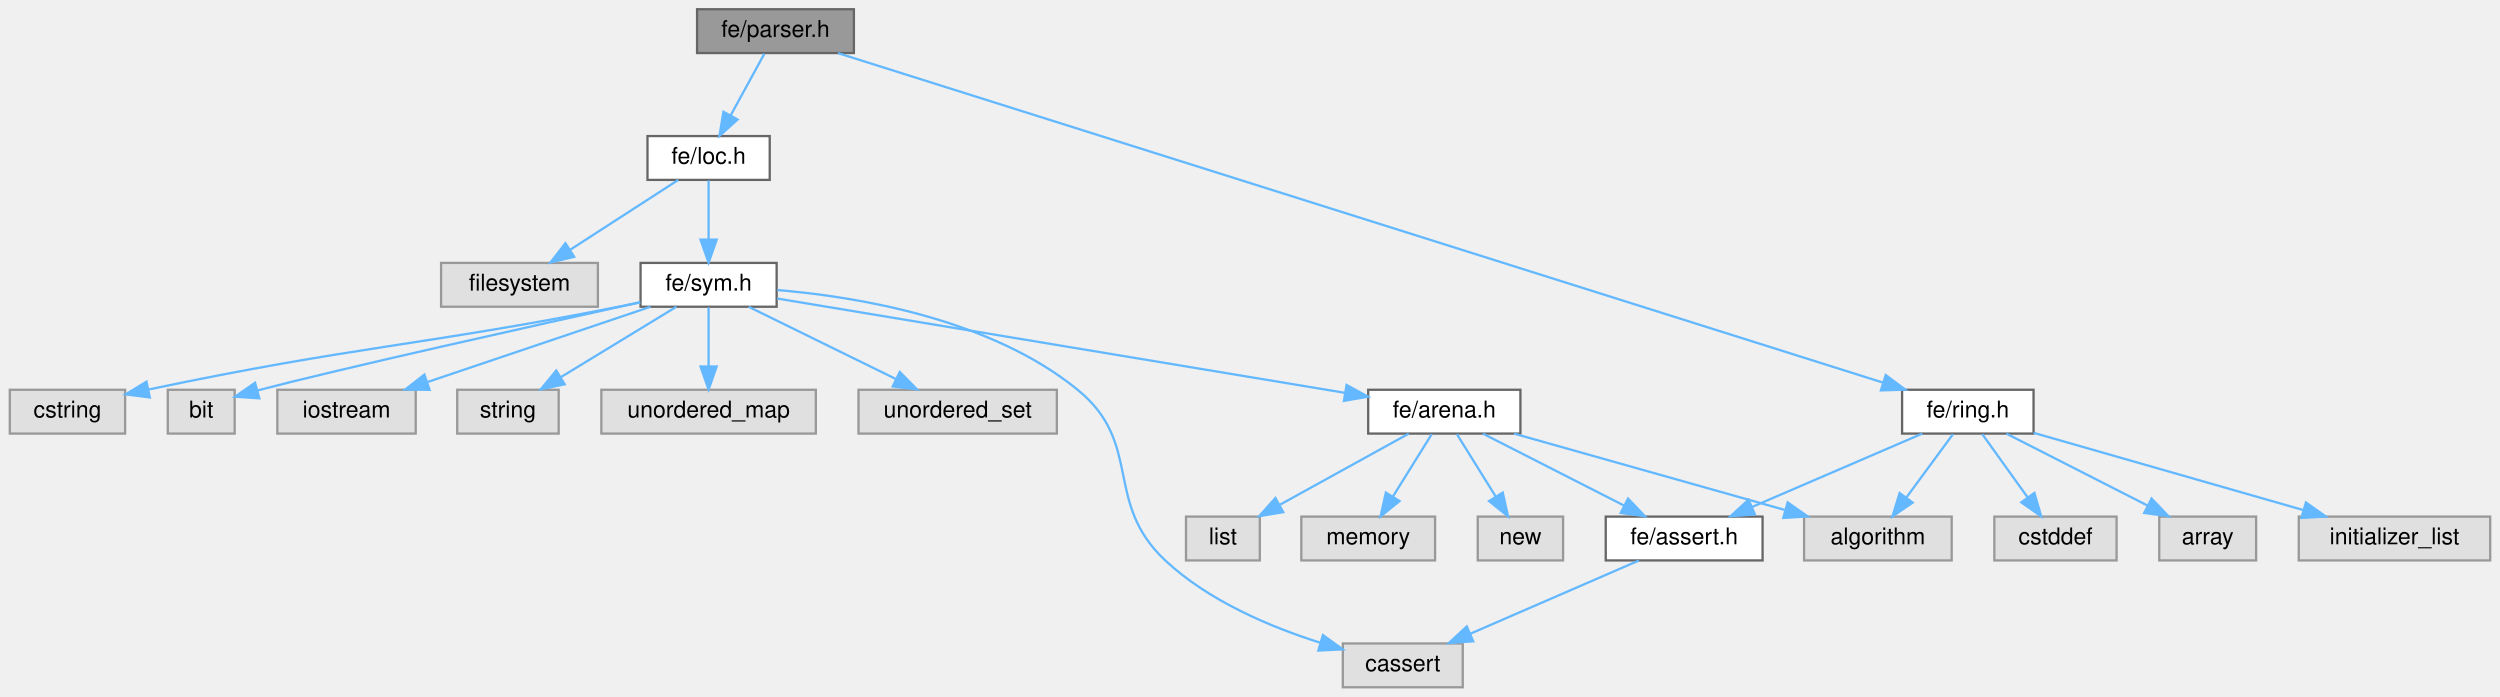
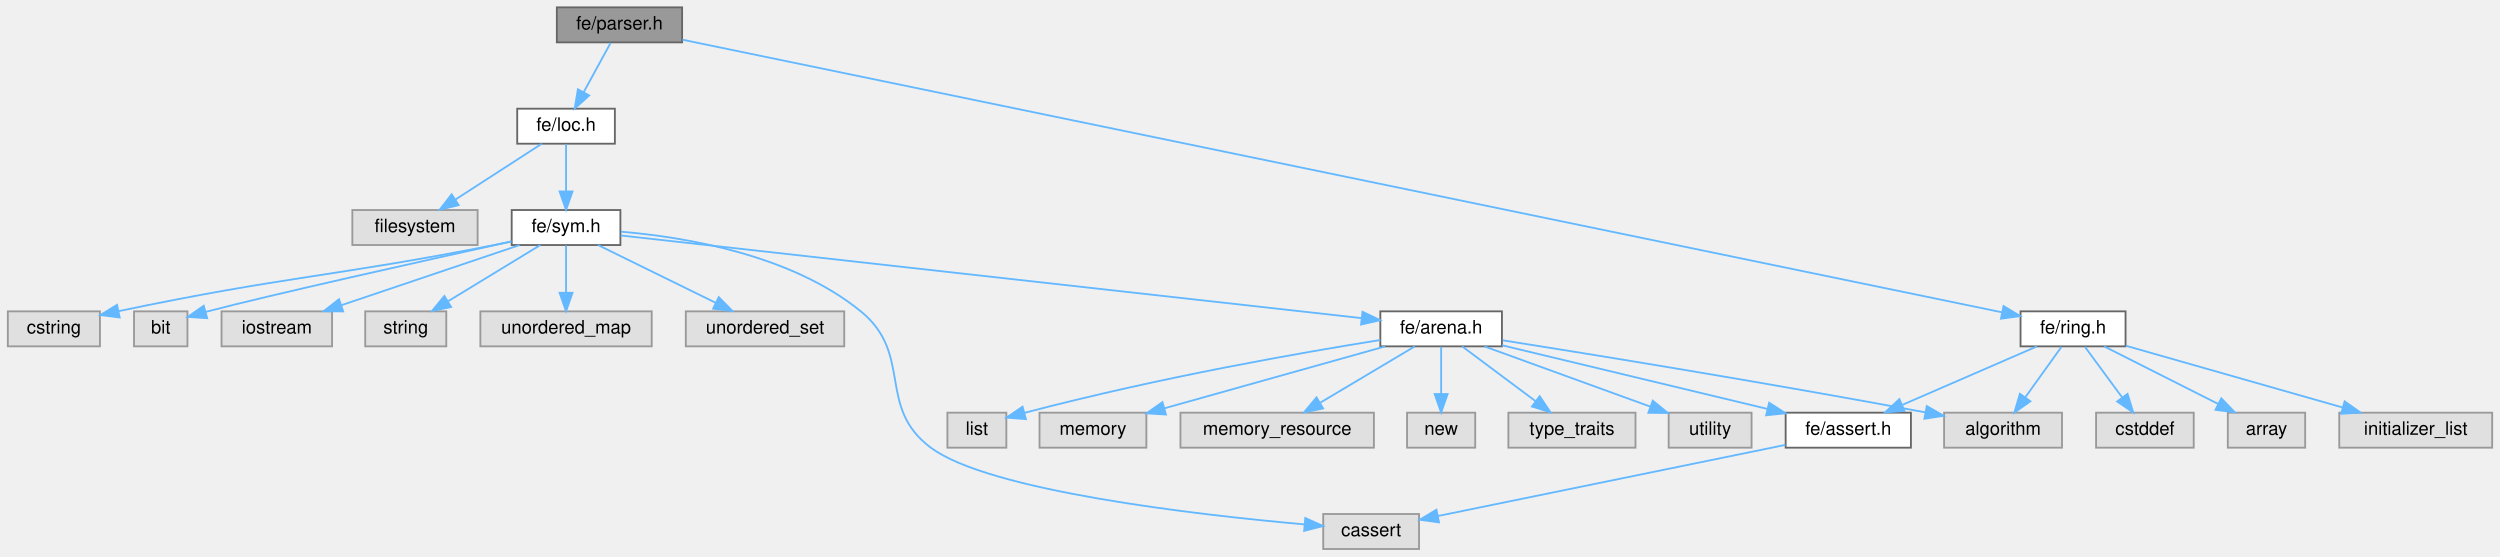
- <svg xmlns="http://www.w3.org/2000/svg" xmlns:xlink="http://www.w3.org/1999/xlink" width="1084pt" height="302pt" viewBox="0.00 0.00 1083.50 302.00">
+ <svg xmlns="http://www.w3.org/2000/svg" xmlns:xlink="http://www.w3.org/1999/xlink" width="1357pt" height="302pt" viewBox="0.00 0.00 1356.50 302.00">
  <g id="graph0" class="graph" transform="scale(1 1) rotate(0) translate(4 298)">
    <g id="Node000001" class="node">
      <g id="a_Node000001">
        <a xlink:title=" ">
          <polygon fill="#999999" stroke="#666666" points="366,-294 298,-294 298,-275 366,-275 366,-294" />
          <text text-anchor="middle" x="332" y="-282" font-family="Helvetica,sans-Serif" font-size="10.00">fe/parser.h</text>
        </a>
      </g>
    </g>
    <g id="Node000002" class="node">
      <g id="a_Node000002">
        <a xlink:href="loc_8h.html" target="_top" xlink:title=" ">
          <polygon fill="white" stroke="#666666" points="329.5,-239 276.5,-239 276.5,-220 329.5,-220 329.5,-239" />
          <text text-anchor="middle" x="303" y="-227" font-family="Helvetica,sans-Serif" font-size="10.00">fe/loc.h</text>
        </a>
      </g>
    </g>
    <g id="edge1_Node000001_Node000002" class="edge">
      <g id="a_edge1_Node000001_Node000002">
        <a xlink:title=" ">
          <path fill="none" stroke="#63b8ff" d="M327.21,-274.75C323.24,-267.49 317.47,-256.95 312.57,-247.98" />
          <polygon fill="#63b8ff" stroke="#63b8ff" points="315.57,-246.18 307.7,-239.09 309.43,-249.54 315.57,-246.18" />
        </a>
      </g>
    </g>
-     <g id="Node000018" class="node">
-       <g id="a_Node000018">
+     <g id="Node000021" class="node">
+       <g id="a_Node000021">
        <a xlink:href="ring_8h.html" target="_top" xlink:title=" ">
-           <polygon fill="white" stroke="#666666" points="877.5,-129 820.5,-129 820.5,-110 877.5,-110 877.5,-129" />
-           <text text-anchor="middle" x="849" y="-117" font-family="Helvetica,sans-Serif" font-size="10.00">fe/ring.h</text>
-         </a>
-       </g>
-     </g>
-     <g id="edge18_Node000001_Node000018" class="edge">
-       <g id="a_edge18_Node000001_Node000018">
-         <a xlink:title=" ">
-           <path fill="none" stroke="#63b8ff" d="M359.07,-274.97C445.25,-247.79 713.38,-163.26 812.06,-132.15" />
-           <polygon fill="#63b8ff" stroke="#63b8ff" points="813.4,-135.39 821.89,-129.05 811.3,-128.72 813.4,-135.39" />
+           <polygon fill="white" stroke="#666666" points="1149.5,-129 1092.5,-129 1092.5,-110 1149.5,-110 1149.5,-129" />
+           <text text-anchor="middle" x="1121" y="-117" font-family="Helvetica,sans-Serif" font-size="10.00">fe/ring.h</text>
+         </a>
+       </g>
+     </g>
+     <g id="edge21_Node000001_Node000021" class="edge">
+       <g id="a_edge21_Node000001_Node000021">
+         <a xlink:title=" ">
+           <path fill="none" stroke="#63b8ff" d="M366.16,-276.44C494.44,-249.94 947.02,-156.44 1082.44,-128.47" />
+           <polygon fill="#63b8ff" stroke="#63b8ff" points="1083.28,-131.87 1092.37,-126.42 1081.87,-125.01 1083.28,-131.87" />
        </a>
      </g>
    </g>
    <g id="Node000003" class="node">
      <g id="a_Node000003">
        <a xlink:title=" ">
          <polygon fill="#e0e0e0" stroke="#999999" points="255,-184 187,-184 187,-165 255,-165 255,-184" />
          <text text-anchor="middle" x="221" y="-172" font-family="Helvetica,sans-Serif" font-size="10.00">filesystem</text>
        </a>
      </g>
    </g>
    <g id="edge2_Node000002_Node000003" class="edge">
      <g id="a_edge2_Node000002_Node000003">
        <a xlink:title=" ">
          <path fill="none" stroke="#63b8ff" d="M289.83,-219.98C277.23,-211.84 258,-199.41 243.06,-189.76" />
          <polygon fill="#63b8ff" stroke="#63b8ff" points="244.71,-186.66 234.41,-184.17 240.91,-192.54 244.71,-186.66" />
        </a>
      </g>
    </g>
    <g id="Node000004" class="node">
      <g id="a_Node000004">
        <a xlink:href="sym_8h.html" target="_top" xlink:title=" ">
          <polygon fill="white" stroke="#666666" points="332.5,-184 273.5,-184 273.5,-165 332.5,-165 332.5,-184" />
          <text text-anchor="middle" x="303" y="-172" font-family="Helvetica,sans-Serif" font-size="10.00">fe/sym.h</text>
        </a>
      </g>
    </g>
    <g id="edge3_Node000002_Node000004" class="edge">
      <g id="a_edge3_Node000002_Node000004">
        <a xlink:title=" ">
          <path fill="none" stroke="#63b8ff" d="M303,-219.75C303,-212.8 303,-202.85 303,-194.13" />
          <polygon fill="#63b8ff" stroke="#63b8ff" points="306.5,-194.09 303,-184.09 299.5,-194.09 306.5,-194.09" />
        </a>
      </g>
    </g>
    <g id="Node000005" class="node">
      <g id="a_Node000005">
        <a xlink:title=" ">
-           <polygon fill="#e0e0e0" stroke="#999999" points="630,-19 578,-19 578,0 630,0 630,-19" />
-           <text text-anchor="middle" x="604" y="-7" font-family="Helvetica,sans-Serif" font-size="10.00">cassert</text>
+           <polygon fill="#e0e0e0" stroke="#999999" points="766,-19 714,-19 714,0 766,0 766,-19" />
+           <text text-anchor="middle" x="740" y="-7" font-family="Helvetica,sans-Serif" font-size="10.00">cassert</text>
        </a>
      </g>
    </g>
    <g id="edge4_Node000004_Node000005" class="edge">
      <g id="a_edge4_Node000004_Node000005">
        <a xlink:title=" ">
-           <path fill="none" stroke="#63b8ff" d="M332.79,-172.24C367.6,-169.32 425.23,-159.78 463,-129 491.66,-105.64 474,-80.26 501,-55 519.79,-37.42 546.61,-26.14 568.17,-19.33" />
-           <polygon fill="#63b8ff" stroke="#63b8ff" points="569.37,-22.62 577.97,-16.43 567.38,-15.91 569.37,-22.62" />
+           <path fill="none" stroke="#63b8ff" d="M332.79,-172.24C367.6,-169.32 425.23,-159.78 463,-129 491.66,-105.64 471.35,-77.09 501,-55 532.55,-31.5 644.86,-18.63 703.6,-13.37" />
+           <polygon fill="#63b8ff" stroke="#63b8ff" points="704.25,-16.83 713.92,-12.47 703.65,-9.85 704.25,-16.83" />
        </a>
      </g>
    </g>
    <g id="Node000006" class="node">
      <g id="a_Node000006">
        <a xlink:title=" ">
          <polygon fill="#e0e0e0" stroke="#999999" points="50,-129 0,-129 0,-110 50,-110 50,-129" />
          <text text-anchor="middle" x="25" y="-117" font-family="Helvetica,sans-Serif" font-size="10.00">cstring</text>
        </a>
      </g>
    </g>
    <g id="edge5_Node000004_Node000006" class="edge">
      <g id="a_edge5_Node000004_Node000006">
        <a xlink:title=" ">
          <path fill="none" stroke="#63b8ff" d="M273.22,-166.88C270.11,-166.23 266.99,-165.59 264,-165 176.34,-147.76 151.19,-148.18 60.13,-129.11" />
          <polygon fill="#63b8ff" stroke="#63b8ff" points="60.71,-125.66 50.2,-127.01 59.26,-132.51 60.71,-125.66" />
        </a>
      </g>
    </g>
    <g id="Node000007" class="node">
      <g id="a_Node000007">
        <a xlink:title=" ">
          <polygon fill="#e0e0e0" stroke="#999999" points="97.5,-129 68.5,-129 68.5,-110 97.5,-110 97.5,-129" />
          <text text-anchor="middle" x="83" y="-117" font-family="Helvetica,sans-Serif" font-size="10.00">bit</text>
        </a>
      </g>
    </g>
    <g id="edge6_Node000004_Node000007" class="edge">
      <g id="a_edge6_Node000004_Node000007">
        <a xlink:title=" ">
          <path fill="none" stroke="#63b8ff" d="M273.41,-166.98C227.8,-156.91 142.64,-137.99 107.5,-128.73" />
          <polygon fill="#63b8ff" stroke="#63b8ff" points="108.21,-125.29 97.63,-125.99 106.33,-132.04 108.21,-125.29" />
        </a>
      </g>
    </g>
    <g id="Node000008" class="node">
      <g id="a_Node000008">
        <a xlink:title=" ">
          <polygon fill="#e0e0e0" stroke="#999999" points="176,-129 116,-129 116,-110 176,-110 176,-129" />
          <text text-anchor="middle" x="146" y="-117" font-family="Helvetica,sans-Serif" font-size="10.00">iostream</text>
        </a>
      </g>
    </g>
    <g id="edge7_Node000004_Node000008" class="edge">
      <g id="a_edge7_Node000004_Node000008">
        <a xlink:title=" ">
          <path fill="none" stroke="#63b8ff" d="M277.78,-164.98C251.64,-156.16 210.6,-142.31 181.27,-132.41" />
          <polygon fill="#63b8ff" stroke="#63b8ff" points="182.02,-128.96 171.42,-129.08 179.78,-135.6 182.02,-128.96" />
        </a>
      </g>
    </g>
    <g id="Node000009" class="node">
      <g id="a_Node000009">
        <a xlink:title=" ">
          <polygon fill="#e0e0e0" stroke="#999999" points="238,-129 194,-129 194,-110 238,-110 238,-129" />
          <text text-anchor="middle" x="216" y="-117" font-family="Helvetica,sans-Serif" font-size="10.00">string</text>
        </a>
      </g>
    </g>
    <g id="edge8_Node000004_Node000009" class="edge">
      <g id="a_edge8_Node000004_Node000009">
        <a xlink:title=" ">
          <path fill="none" stroke="#63b8ff" d="M289.02,-164.98C275.53,-156.77 254.87,-144.18 238.96,-134.49" />
          <polygon fill="#63b8ff" stroke="#63b8ff" points="240.59,-131.38 230.23,-129.17 236.95,-137.36 240.59,-131.38" />
        </a>
      </g>
    </g>
    <g id="Node000010" class="node">
      <g id="a_Node000010">
        <a xlink:title=" ">
          <polygon fill="#e0e0e0" stroke="#999999" points="349.5,-129 256.5,-129 256.5,-110 349.5,-110 349.5,-129" />
          <text text-anchor="middle" x="303" y="-117" font-family="Helvetica,sans-Serif" font-size="10.00">unordered_map</text>
        </a>
      </g>
    </g>
    <g id="edge9_Node000004_Node000010" class="edge">
      <g id="a_edge9_Node000004_Node000010">
        <a xlink:title=" ">
          <path fill="none" stroke="#63b8ff" d="M303,-164.75C303,-157.8 303,-147.85 303,-139.13" />
          <polygon fill="#63b8ff" stroke="#63b8ff" points="306.5,-139.09 303,-129.09 299.5,-139.09 306.5,-139.09" />
        </a>
      </g>
    </g>
    <g id="Node000011" class="node">
      <g id="a_Node000011">
        <a xlink:title=" ">
          <polygon fill="#e0e0e0" stroke="#999999" points="454,-129 368,-129 368,-110 454,-110 454,-129" />
          <text text-anchor="middle" x="411" y="-117" font-family="Helvetica,sans-Serif" font-size="10.00">unordered_set</text>
        </a>
      </g>
    </g>
    <g id="edge10_Node000004_Node000011" class="edge">
      <g id="a_edge10_Node000004_Node000011">
        <a xlink:title=" ">
          <path fill="none" stroke="#63b8ff" d="M320.35,-164.98C337.57,-156.54 364.2,-143.47 384.15,-133.68" />
          <polygon fill="#63b8ff" stroke="#63b8ff" points="385.9,-136.72 393.33,-129.17 382.81,-130.43 385.9,-136.72" />
        </a>
      </g>
    </g>
    <g id="Node000012" class="node">
      <g id="a_Node000012">
        <a xlink:href="arena_8h.html" target="_top" xlink:title=" ">
-           <polygon fill="white" stroke="#666666" points="655,-129 589,-129 589,-110 655,-110 655,-129" />
-           <text text-anchor="middle" x="622" y="-117" font-family="Helvetica,sans-Serif" font-size="10.00">fe/arena.h</text>
+           <polygon fill="white" stroke="#666666" points="811,-129 745,-129 745,-110 811,-110 811,-129" />
+           <text text-anchor="middle" x="778" y="-117" font-family="Helvetica,sans-Serif" font-size="10.00">fe/arena.h</text>
        </a>
      </g>
    </g>
    <g id="edge11_Node000004_Node000012" class="edge">
      <g id="a_edge11_Node000004_Node000012">
        <a xlink:title=" ">
-           <path fill="none" stroke="#63b8ff" d="M332.72,-168.56C389.4,-159.15 513.1,-138.59 578.87,-127.67" />
-           <polygon fill="#63b8ff" stroke="#63b8ff" points="579.62,-131.09 588.91,-126 578.47,-124.18 579.62,-131.09" />
+           <path fill="none" stroke="#63b8ff" d="M332.71,-170.18C413.86,-161.13 639.5,-135.95 734.72,-125.33" />
+           <polygon fill="#63b8ff" stroke="#63b8ff" points="735.32,-128.78 744.87,-124.2 734.54,-121.83 735.32,-128.78" />
        </a>
      </g>
    </g>
    <g id="Node000013" class="node">
      <g id="a_Node000013">
        <a xlink:title=" ">
-           <polygon fill="#e0e0e0" stroke="#999999" points="842,-74 778,-74 778,-55 842,-55 842,-74" />
-           <text text-anchor="middle" x="810" y="-62" font-family="Helvetica,sans-Serif" font-size="10.00">algorithm</text>
+           <polygon fill="#e0e0e0" stroke="#999999" points="1115,-74 1051,-74 1051,-55 1115,-55 1115,-74" />
+           <text text-anchor="middle" x="1083" y="-62" font-family="Helvetica,sans-Serif" font-size="10.00">algorithm</text>
        </a>
      </g>
    </g>
    <g id="edge12_Node000012_Node000013" class="edge">
      <g id="a_edge12_Node000012_Node000013">
        <a xlink:title=" ">
-           <path fill="none" stroke="#63b8ff" d="M652.21,-109.98C684.04,-101.01 734.36,-86.82 769.6,-76.89" />
-           <polygon fill="#63b8ff" stroke="#63b8ff" points="770.88,-80.16 779.56,-74.08 768.98,-73.43 770.88,-80.16" />
+           <path fill="none" stroke="#63b8ff" d="M811.41,-113.28C859.77,-105.63 952.32,-90.67 1040.86,-74.16" />
+           <polygon fill="#63b8ff" stroke="#63b8ff" points="1041.61,-77.58 1050.79,-72.3 1040.32,-70.7 1041.61,-77.58" />
        </a>
      </g>
    </g>
    <g id="Node000014" class="node">
      <g id="a_Node000014">
        <a xlink:title=" ">
          <polygon fill="#e0e0e0" stroke="#999999" points="542,-74 510,-74 510,-55 542,-55 542,-74" />
          <text text-anchor="middle" x="526" y="-62" font-family="Helvetica,sans-Serif" font-size="10.00">list</text>
        </a>
      </g>
    </g>
    <g id="edge13_Node000012_Node000014" class="edge">
      <g id="a_edge13_Node000012_Node000014">
        <a xlink:title=" ">
-           <path fill="none" stroke="#63b8ff" d="M606.58,-109.98C591.55,-101.69 568.46,-88.94 550.84,-79.22" />
-           <polygon fill="#63b8ff" stroke="#63b8ff" points="552.15,-75.94 541.7,-74.17 548.77,-82.07 552.15,-75.94" />
+           <path fill="none" stroke="#63b8ff" d="M744.98,-113.45C702.42,-106.64 626.03,-93.37 551.99,-73.96" />
+           <polygon fill="#63b8ff" stroke="#63b8ff" points="552.6,-70.5 542.04,-71.31 550.8,-77.26 552.6,-70.5" />
        </a>
      </g>
    </g>
    <g id="Node000015" class="node">
      <g id="a_Node000015">
        <a xlink:title=" ">
          <polygon fill="#e0e0e0" stroke="#999999" points="618,-74 560,-74 560,-55 618,-55 618,-74" />
          <text text-anchor="middle" x="589" y="-62" font-family="Helvetica,sans-Serif" font-size="10.00">memory</text>
        </a>
      </g>
    </g>
    <g id="edge14_Node000012_Node000015" class="edge">
      <g id="a_edge14_Node000012_Node000015">
        <a xlink:title=" ">
-           <path fill="none" stroke="#63b8ff" d="M616.55,-109.75C611.99,-102.42 605.33,-91.73 599.71,-82.7" />
-           <polygon fill="#63b8ff" stroke="#63b8ff" points="602.6,-80.73 594.35,-74.09 596.66,-84.43 602.6,-80.73" />
+           <path fill="none" stroke="#63b8ff" d="M747.63,-109.98C715.15,-100.88 663.53,-86.4 628.05,-76.45" />
+           <polygon fill="#63b8ff" stroke="#63b8ff" points="628.62,-72.98 618.05,-73.65 626.73,-79.72 628.62,-72.98" />
        </a>
      </g>
    </g>
    <g id="Node000016" class="node">
      <g id="a_Node000016">
        <a xlink:title=" ">
-           <polygon fill="#e0e0e0" stroke="#999999" points="673.5,-74 636.5,-74 636.5,-55 673.5,-55 673.5,-74" />
-           <text text-anchor="middle" x="655" y="-62" font-family="Helvetica,sans-Serif" font-size="10.00">new</text>
+           <polygon fill="#e0e0e0" stroke="#999999" points="741.5,-74 636.5,-74 636.5,-55 741.5,-55 741.5,-74" />
+           <text text-anchor="middle" x="689" y="-62" font-family="Helvetica,sans-Serif" font-size="10.00">memory_resource</text>
        </a>
      </g>
    </g>
    <g id="edge15_Node000012_Node000016" class="edge">
      <g id="a_edge15_Node000012_Node000016">
        <a xlink:title=" ">
-           <path fill="none" stroke="#63b8ff" d="M627.45,-109.75C632.01,-102.42 638.67,-91.73 644.29,-82.7" />
-           <polygon fill="#63b8ff" stroke="#63b8ff" points="647.34,-84.43 649.65,-74.09 641.4,-80.73 647.34,-84.43" />
+           <path fill="none" stroke="#63b8ff" d="M763.7,-109.98C749.9,-101.77 728.76,-89.18 712.49,-79.49" />
+           <polygon fill="#63b8ff" stroke="#63b8ff" points="713.94,-76.28 703.56,-74.17 710.36,-82.29 713.94,-76.28" />
        </a>
      </g>
    </g>
    <g id="Node000017" class="node">
      <g id="a_Node000017">
-         <a xlink:href="assert_8h.html" target="_top" xlink:title=" ">
-           <polygon fill="white" stroke="#666666" points="760,-74 692,-74 692,-55 760,-55 760,-74" />
-           <text text-anchor="middle" x="726" y="-62" font-family="Helvetica,sans-Serif" font-size="10.00">fe/assert.h</text>
+         <a xlink:title=" ">
+           <polygon fill="#e0e0e0" stroke="#999999" points="796.5,-74 759.5,-74 759.5,-55 796.5,-55 796.5,-74" />
+           <text text-anchor="middle" x="778" y="-62" font-family="Helvetica,sans-Serif" font-size="10.00">new</text>
        </a>
      </g>
    </g>
    <g id="edge16_Node000012_Node000017" class="edge">
      <g id="a_edge16_Node000012_Node000017">
        <a xlink:title=" ">
-           <path fill="none" stroke="#63b8ff" d="M638.71,-109.98C655.21,-101.57 680.7,-88.59 699.88,-78.81" />
-           <polygon fill="#63b8ff" stroke="#63b8ff" points="701.67,-81.83 708.99,-74.17 698.49,-75.59 701.67,-81.83" />
-         </a>
-       </g>
-     </g>
-     <g id="edge17_Node000017_Node000005" class="edge">
-       <g id="a_edge17_Node000017_Node000005">
-         <a xlink:title=" ">
-           <path fill="none" stroke="#63b8ff" d="M706.4,-54.98C686.68,-46.42 656.05,-33.11 633.42,-23.28" />
-           <polygon fill="#63b8ff" stroke="#63b8ff" points="634.52,-19.94 623.96,-19.17 631.74,-26.37 634.52,-19.94" />
-         </a>
-       </g>
-     </g>
-     <g id="edge20_Node000018_Node000013" class="edge">
-       <g id="a_edge20_Node000018_Node000013">
-         <a xlink:title=" ">
-           <path fill="none" stroke="#63b8ff" d="M842.56,-109.75C837.11,-102.34 829.14,-91.5 822.44,-82.41" />
-           <polygon fill="#63b8ff" stroke="#63b8ff" points="825.07,-80.07 816.32,-74.09 819.43,-84.22 825.07,-80.07" />
-         </a>
-       </g>
-     </g>
-     <g id="edge23_Node000018_Node000017" class="edge">
-       <g id="a_edge23_Node000018_Node000017">
-         <a xlink:title=" ">
-           <path fill="none" stroke="#63b8ff" d="M829.24,-109.98C809.27,-101.38 778.2,-87.99 755.35,-78.15" />
-           <polygon fill="#63b8ff" stroke="#63b8ff" points="756.69,-74.91 746.12,-74.17 753.92,-81.34 756.69,-74.91" />
+           <path fill="none" stroke="#63b8ff" d="M778,-109.75C778,-102.8 778,-92.85 778,-84.13" />
+           <polygon fill="#63b8ff" stroke="#63b8ff" points="781.5,-84.09 778,-74.09 774.5,-84.09 781.5,-84.09" />
+         </a>
+       </g>
+     </g>
+     <g id="Node000018" class="node">
+       <g id="a_Node000018">
+         <a xlink:title=" ">
+           <polygon fill="#e0e0e0" stroke="#999999" points="883.5,-74 814.5,-74 814.5,-55 883.5,-55 883.5,-74" />
+           <text text-anchor="middle" x="849" y="-62" font-family="Helvetica,sans-Serif" font-size="10.00">type_traits</text>
+         </a>
+       </g>
+     </g>
+     <g id="edge17_Node000012_Node000018" class="edge">
+       <g id="a_edge17_Node000012_Node000018">
+         <a xlink:title=" ">
+           <path fill="none" stroke="#63b8ff" d="M789.41,-109.98C800.11,-102 816.34,-89.88 829.16,-80.31" />
+           <polygon fill="#63b8ff" stroke="#63b8ff" points="831.47,-82.96 837.39,-74.17 827.28,-77.35 831.47,-82.96" />
        </a>
      </g>
    </g>
    <g id="Node000019" class="node">
      <g id="a_Node000019">
        <a xlink:title=" ">
-           <polygon fill="#e0e0e0" stroke="#999999" points="913.5,-74 860.5,-74 860.5,-55 913.5,-55 913.5,-74" />
-           <text text-anchor="middle" x="887" y="-62" font-family="Helvetica,sans-Serif" font-size="10.00">cstddef</text>
-         </a>
-       </g>
-     </g>
-     <g id="edge19_Node000018_Node000019" class="edge">
-       <g id="a_edge19_Node000018_Node000019">
-         <a xlink:title=" ">
-           <path fill="none" stroke="#63b8ff" d="M855.27,-109.75C860.59,-102.34 868.36,-91.5 874.88,-82.41" />
-           <polygon fill="#63b8ff" stroke="#63b8ff" points="877.86,-84.26 880.84,-74.09 872.17,-80.18 877.86,-84.26" />
+           <polygon fill="#e0e0e0" stroke="#999999" points="946.5,-74 901.5,-74 901.5,-55 946.5,-55 946.5,-74" />
+           <text text-anchor="middle" x="924" y="-62" font-family="Helvetica,sans-Serif" font-size="10.00">utility</text>
+         </a>
+       </g>
+     </g>
+     <g id="edge18_Node000012_Node000019" class="edge">
+       <g id="a_edge18_Node000012_Node000019">
+         <a xlink:title=" ">
+           <path fill="none" stroke="#63b8ff" d="M801.46,-109.98C825.87,-101.12 864.27,-87.18 891.57,-77.27" />
+           <polygon fill="#63b8ff" stroke="#63b8ff" points="892.88,-80.52 901.08,-73.82 890.49,-73.94 892.88,-80.52" />
        </a>
      </g>
    </g>
    <g id="Node000020" class="node">
      <g id="a_Node000020">
-         <a xlink:title=" ">
-           <polygon fill="#e0e0e0" stroke="#999999" points="974,-74 932,-74 932,-55 974,-55 974,-74" />
-           <text text-anchor="middle" x="953" y="-62" font-family="Helvetica,sans-Serif" font-size="10.00">array</text>
-         </a>
-       </g>
-     </g>
-     <g id="edge21_Node000018_Node000020" class="edge">
-       <g id="a_edge21_Node000018_Node000020">
-         <a xlink:title=" ">
-           <path fill="none" stroke="#63b8ff" d="M865.71,-109.98C882.21,-101.57 907.7,-88.59 926.88,-78.81" />
-           <polygon fill="#63b8ff" stroke="#63b8ff" points="928.67,-81.83 935.99,-74.17 925.49,-75.59 928.67,-81.83" />
-         </a>
-       </g>
-     </g>
-     <g id="Node000021" class="node">
-       <g id="a_Node000021">
-         <a xlink:title=" ">
-           <polygon fill="#e0e0e0" stroke="#999999" points="1075.5,-74 992.5,-74 992.5,-55 1075.5,-55 1075.5,-74" />
-           <text text-anchor="middle" x="1034" y="-62" font-family="Helvetica,sans-Serif" font-size="10.00">initializer_list</text>
-         </a>
-       </g>
-     </g>
-     <g id="edge22_Node000018_Node000021" class="edge">
-       <g id="a_edge22_Node000018_Node000021">
-         <a xlink:title=" ">
-           <path fill="none" stroke="#63b8ff" d="M877.5,-110.33C908.77,-101.38 959.19,-86.93 994.32,-76.87" />
-           <polygon fill="#63b8ff" stroke="#63b8ff" points="995.59,-80.14 1004.24,-74.03 993.66,-73.42 995.59,-80.14" />
+         <a xlink:href="assert_8h.html" target="_top" xlink:title=" ">
+           <polygon fill="white" stroke="#666666" points="1033,-74 965,-74 965,-55 1033,-55 1033,-74" />
+           <text text-anchor="middle" x="999" y="-62" font-family="Helvetica,sans-Serif" font-size="10.00">fe/assert.h</text>
+         </a>
+       </g>
+     </g>
+     <g id="edge19_Node000012_Node000020" class="edge">
+       <g id="a_edge19_Node000012_Node000020">
+         <a xlink:title=" ">
+           <path fill="none" stroke="#63b8ff" d="M811.09,-110.57C849.43,-101.37 912.78,-86.18 955.19,-76.01" />
+           <polygon fill="#63b8ff" stroke="#63b8ff" points="956.05,-79.4 964.96,-73.66 954.42,-72.59 956.05,-79.4" />
+         </a>
+       </g>
+     </g>
+     <g id="edge20_Node000020_Node000005" class="edge">
+       <g id="a_edge20_Node000020_Node000005">
+         <a xlink:title=" ">
+           <path fill="none" stroke="#63b8ff" d="M964.87,-56.52C916.01,-46.52 826.51,-28.2 776.41,-17.95" />
+           <polygon fill="#63b8ff" stroke="#63b8ff" points="776.85,-14.47 766.35,-15.89 775.45,-21.33 776.85,-14.47" />
+         </a>
+       </g>
+     </g>
+     <g id="edge23_Node000021_Node000013" class="edge">
+       <g id="a_edge23_Node000021_Node000013">
+         <a xlink:title=" ">
+           <path fill="none" stroke="#63b8ff" d="M1114.73,-109.75C1109.41,-102.34 1101.64,-91.5 1095.12,-82.41" />
+           <polygon fill="#63b8ff" stroke="#63b8ff" points="1097.83,-80.18 1089.16,-74.09 1092.14,-84.26 1097.83,-80.18" />
+         </a>
+       </g>
+     </g>
+     <g id="edge26_Node000021_Node000020" class="edge">
+       <g id="a_edge26_Node000021_Node000020">
+         <a xlink:title=" ">
+           <path fill="none" stroke="#63b8ff" d="M1101.4,-109.98C1081.68,-101.42 1051.05,-88.11 1028.42,-78.28" />
+           <polygon fill="#63b8ff" stroke="#63b8ff" points="1029.52,-74.94 1018.96,-74.17 1026.74,-81.37 1029.52,-74.94" />
+         </a>
+       </g>
+     </g>
+     <g id="Node000022" class="node">
+       <g id="a_Node000022">
+         <a xlink:title=" ">
+           <polygon fill="#e0e0e0" stroke="#999999" points="1186.5,-74 1133.5,-74 1133.5,-55 1186.5,-55 1186.5,-74" />
+           <text text-anchor="middle" x="1160" y="-62" font-family="Helvetica,sans-Serif" font-size="10.00">cstddef</text>
+         </a>
+       </g>
+     </g>
+     <g id="edge22_Node000021_Node000022" class="edge">
+       <g id="a_edge22_Node000021_Node000022">
+         <a xlink:title=" ">
+           <path fill="none" stroke="#63b8ff" d="M1127.44,-109.75C1132.89,-102.34 1140.86,-91.5 1147.56,-82.41" />
+           <polygon fill="#63b8ff" stroke="#63b8ff" points="1150.57,-84.22 1153.68,-74.09 1144.93,-80.07 1150.57,-84.22" />
+         </a>
+       </g>
+     </g>
+     <g id="Node000023" class="node">
+       <g id="a_Node000023">
+         <a xlink:title=" ">
+           <polygon fill="#e0e0e0" stroke="#999999" points="1247,-74 1205,-74 1205,-55 1247,-55 1247,-74" />
+           <text text-anchor="middle" x="1226" y="-62" font-family="Helvetica,sans-Serif" font-size="10.00">array</text>
+         </a>
+       </g>
+     </g>
+     <g id="edge24_Node000021_Node000023" class="edge">
+       <g id="a_edge24_Node000021_Node000023">
+         <a xlink:title=" ">
+           <path fill="none" stroke="#63b8ff" d="M1137.87,-109.98C1154.61,-101.54 1180.5,-88.47 1199.89,-78.68" />
+           <polygon fill="#63b8ff" stroke="#63b8ff" points="1201.47,-81.8 1208.82,-74.17 1198.32,-75.55 1201.47,-81.8" />
+         </a>
+       </g>
+     </g>
+     <g id="Node000024" class="node">
+       <g id="a_Node000024">
+         <a xlink:title=" ">
+           <polygon fill="#e0e0e0" stroke="#999999" points="1348.5,-74 1265.5,-74 1265.5,-55 1348.5,-55 1348.5,-74" />
+           <text text-anchor="middle" x="1307" y="-62" font-family="Helvetica,sans-Serif" font-size="10.00">initializer_list</text>
+         </a>
+       </g>
+     </g>
+     <g id="edge25_Node000021_Node000024" class="edge">
+       <g id="a_edge25_Node000021_Node000024">
+         <a xlink:title=" ">
+           <path fill="none" stroke="#63b8ff" d="M1149.65,-110.33C1181.1,-101.38 1231.78,-86.93 1267.1,-76.87" />
+           <polygon fill="#63b8ff" stroke="#63b8ff" points="1268.42,-80.13 1277.08,-74.03 1266.5,-73.4 1268.42,-80.13" />
        </a>
      </g>
    </g>
  </g>
</svg>
